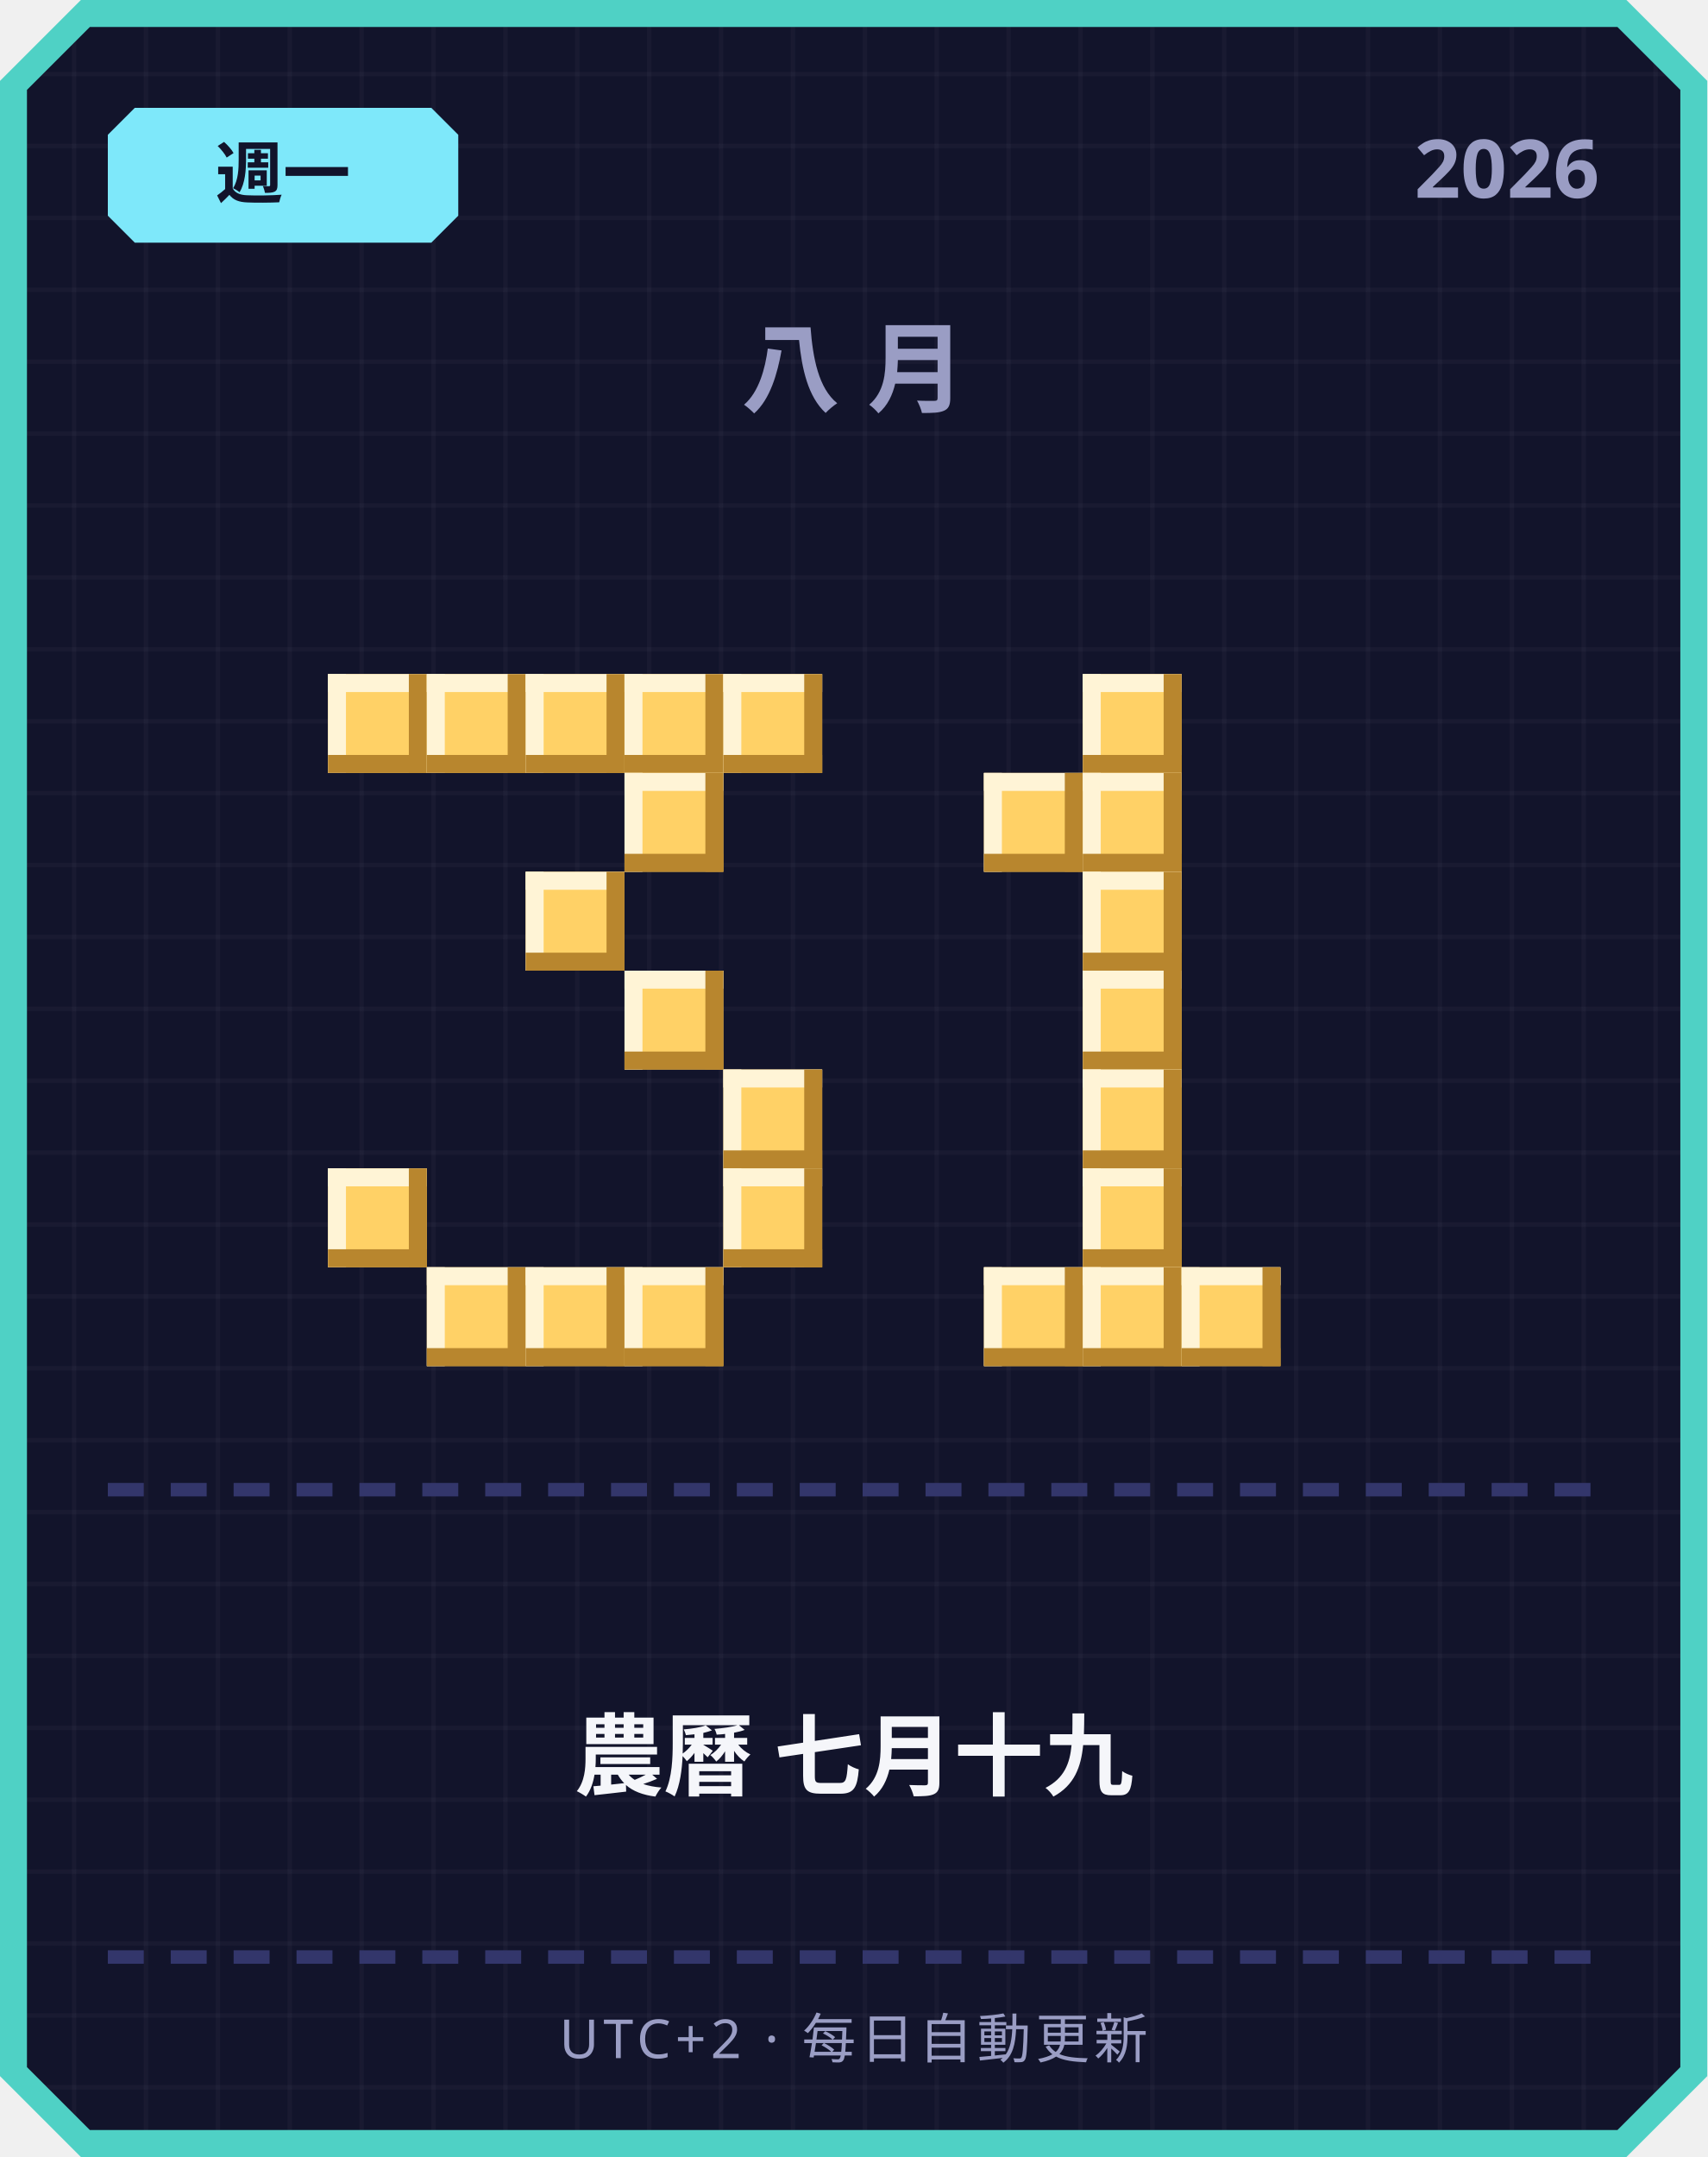
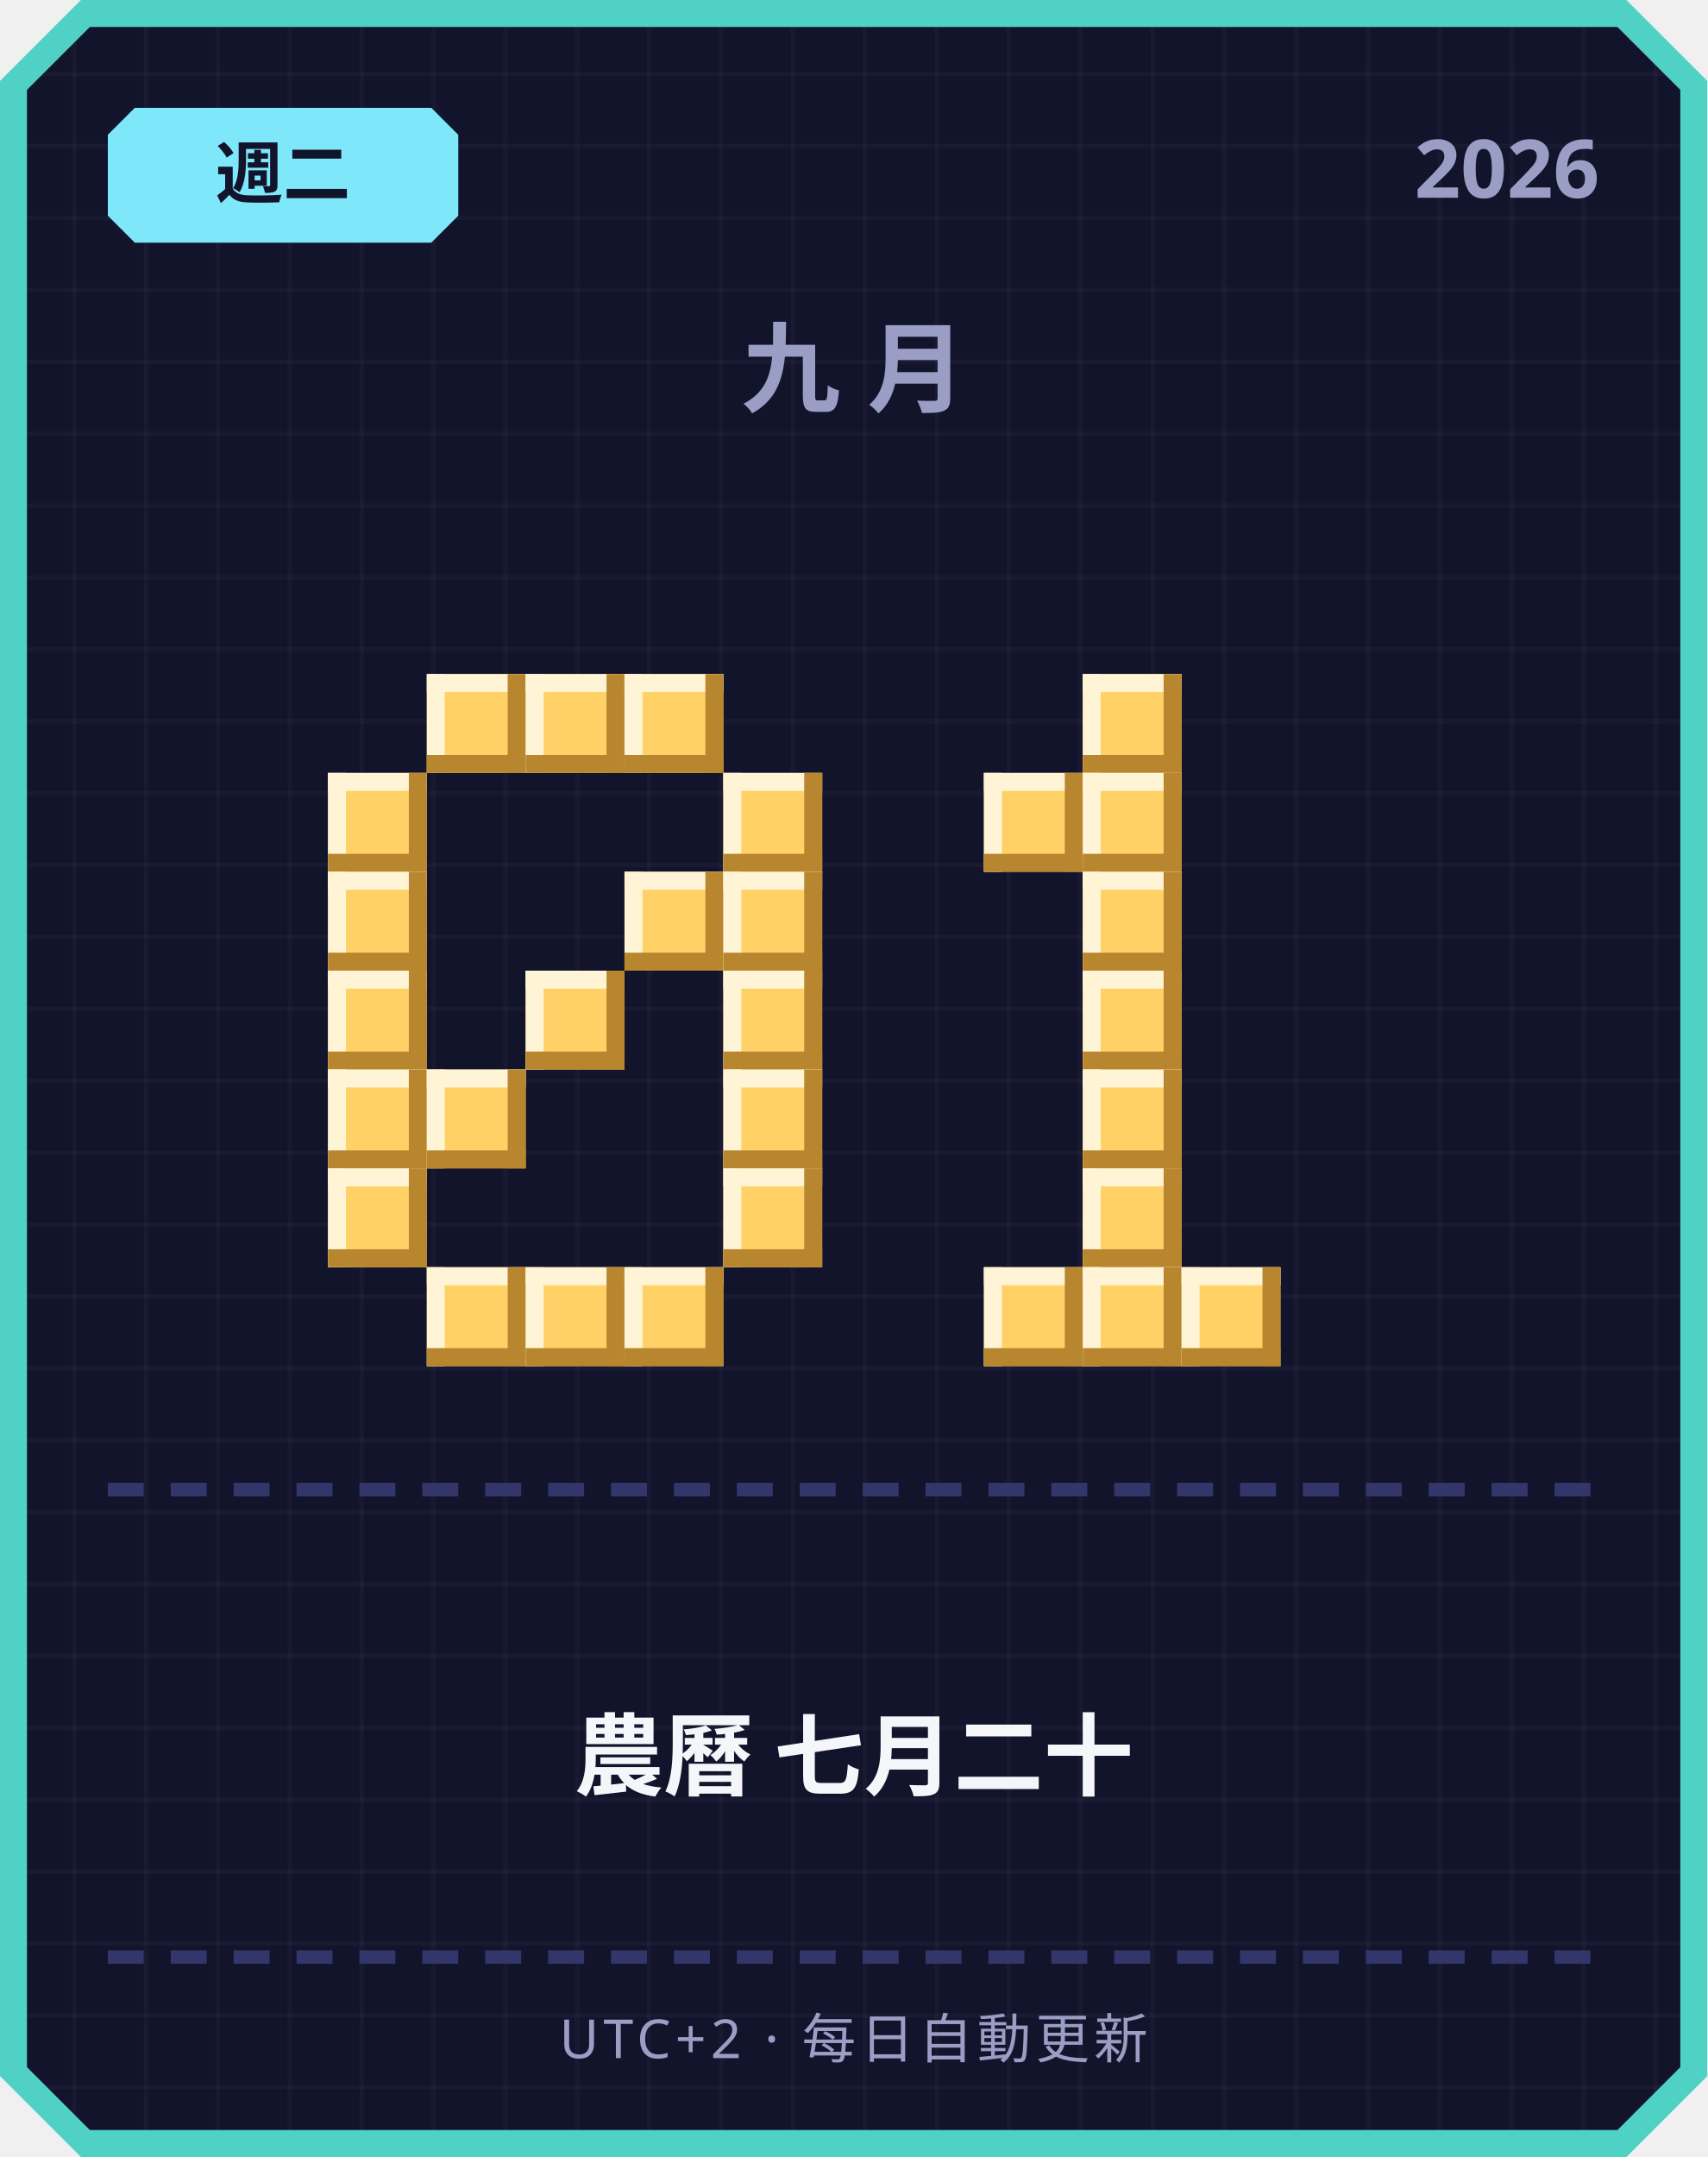
<svg xmlns="http://www.w3.org/2000/svg" width="380" height="480" viewBox="0 0 380 480">
  <defs>
    <pattern id="grid" width="16" height="16" patternUnits="userSpaceOnUse">
      <rect width="16" height="16" fill="#12142b" />
      <rect width="1" height="16" fill="#ffffff" opacity="0.03" />
      <rect width="16" height="1" fill="#ffffff" opacity="0.03" />
    </pattern>
  </defs>
  <path d="M 18,0 L 362,0 L 380,18 L 380,462 L 362,480 L 18,480 L 0,462 L 0,18 Z" fill="#4fd1c5" />
  <path d="M 20,6 L 360,6 L 374,20 L 374,460 L 360,474 L 20,474 L 6,460 L 6,20 Z" fill="url(#grid)" />
  <path d="M 30,24 L 96,24 L 102,30 L 102,48 L 96,54 L 30,54 L 24,48 L 24,30 Z" fill="#7ee8fa" />
-   <text x="63" y="44" text-anchor="middle" font-family="'Segoe UI', sans-serif" font-size="15" font-weight="700" fill="#12142b">週一</text>
+   <text x="63" y="44" text-anchor="middle" font-family="'Segoe UI', sans-serif" font-size="15" font-weight="700" fill="#12142b">週二</text>
  <text x="356" y="44" text-anchor="end" font-family="'Segoe UI', sans-serif" font-size="18" font-weight="700" fill="#9a9dc4">2026</text>
-   <text x="190" y="90" text-anchor="middle" font-family="'Segoe UI', sans-serif" font-size="22" font-weight="700" letter-spacing="6" fill="#9a9dc4">八月</text>
-   <rect x="73" y="150" width="22" height="22" fill="#ffd166" />
-   <rect x="73" y="150" width="22" height="4" fill="#fff4d6" />
-   <rect x="73" y="150" width="4" height="22" fill="#fff4d6" />
-   <rect x="73" y="168" width="22" height="4" fill="#b8862e" />
-   <rect x="91" y="150" width="4" height="22" fill="#b8862e" />
+   <text x="190" y="90" text-anchor="middle" font-family="'Segoe UI', sans-serif" font-size="22" font-weight="700" letter-spacing="6" fill="#9a9dc4">九月</text>
  <rect x="95" y="150" width="22" height="22" fill="#ffd166" />
  <rect x="95" y="150" width="22" height="4" fill="#fff4d6" />
  <rect x="95" y="150" width="4" height="22" fill="#fff4d6" />
  <rect x="95" y="168" width="22" height="4" fill="#b8862e" />
  <rect x="113" y="150" width="4" height="22" fill="#b8862e" />
  <rect x="117" y="150" width="22" height="22" fill="#ffd166" />
  <rect x="117" y="150" width="22" height="4" fill="#fff4d6" />
  <rect x="117" y="150" width="4" height="22" fill="#fff4d6" />
  <rect x="117" y="168" width="22" height="4" fill="#b8862e" />
  <rect x="135" y="150" width="4" height="22" fill="#b8862e" />
  <rect x="139" y="150" width="22" height="22" fill="#ffd166" />
  <rect x="139" y="150" width="22" height="4" fill="#fff4d6" />
  <rect x="139" y="150" width="4" height="22" fill="#fff4d6" />
  <rect x="139" y="168" width="22" height="4" fill="#b8862e" />
  <rect x="157" y="150" width="4" height="22" fill="#b8862e" />
-   <rect x="161" y="150" width="22" height="22" fill="#ffd166" />
-   <rect x="161" y="150" width="22" height="4" fill="#fff4d6" />
-   <rect x="161" y="150" width="4" height="22" fill="#fff4d6" />
-   <rect x="161" y="168" width="22" height="4" fill="#b8862e" />
-   <rect x="179" y="150" width="4" height="22" fill="#b8862e" />
-   <rect x="139" y="172" width="22" height="22" fill="#ffd166" />
-   <rect x="139" y="172" width="22" height="4" fill="#fff4d6" />
-   <rect x="139" y="172" width="4" height="22" fill="#fff4d6" />
-   <rect x="139" y="190" width="22" height="4" fill="#b8862e" />
-   <rect x="157" y="172" width="4" height="22" fill="#b8862e" />
-   <rect x="117" y="194" width="22" height="22" fill="#ffd166" />
-   <rect x="117" y="194" width="22" height="4" fill="#fff4d6" />
-   <rect x="117" y="194" width="4" height="22" fill="#fff4d6" />
-   <rect x="117" y="212" width="22" height="4" fill="#b8862e" />
-   <rect x="135" y="194" width="4" height="22" fill="#b8862e" />
-   <rect x="139" y="216" width="22" height="22" fill="#ffd166" />
-   <rect x="139" y="216" width="22" height="4" fill="#fff4d6" />
-   <rect x="139" y="216" width="4" height="22" fill="#fff4d6" />
-   <rect x="139" y="234" width="22" height="4" fill="#b8862e" />
-   <rect x="157" y="216" width="4" height="22" fill="#b8862e" />
+   <rect x="73" y="172" width="22" height="22" fill="#ffd166" />
+   <rect x="73" y="172" width="22" height="4" fill="#fff4d6" />
+   <rect x="73" y="172" width="4" height="22" fill="#fff4d6" />
+   <rect x="73" y="190" width="22" height="4" fill="#b8862e" />
+   <rect x="91" y="172" width="4" height="22" fill="#b8862e" />
+   <rect x="161" y="172" width="22" height="22" fill="#ffd166" />
+   <rect x="161" y="172" width="22" height="4" fill="#fff4d6" />
+   <rect x="161" y="172" width="4" height="22" fill="#fff4d6" />
+   <rect x="161" y="190" width="22" height="4" fill="#b8862e" />
+   <rect x="179" y="172" width="4" height="22" fill="#b8862e" />
+   <rect x="73" y="194" width="22" height="22" fill="#ffd166" />
+   <rect x="73" y="194" width="22" height="4" fill="#fff4d6" />
+   <rect x="73" y="194" width="4" height="22" fill="#fff4d6" />
+   <rect x="73" y="212" width="22" height="4" fill="#b8862e" />
+   <rect x="91" y="194" width="4" height="22" fill="#b8862e" />
+   <rect x="139" y="194" width="22" height="22" fill="#ffd166" />
+   <rect x="139" y="194" width="22" height="4" fill="#fff4d6" />
+   <rect x="139" y="194" width="4" height="22" fill="#fff4d6" />
+   <rect x="139" y="212" width="22" height="4" fill="#b8862e" />
+   <rect x="157" y="194" width="4" height="22" fill="#b8862e" />
+   <rect x="161" y="194" width="22" height="22" fill="#ffd166" />
+   <rect x="161" y="194" width="22" height="4" fill="#fff4d6" />
+   <rect x="161" y="194" width="4" height="22" fill="#fff4d6" />
+   <rect x="161" y="212" width="22" height="4" fill="#b8862e" />
+   <rect x="179" y="194" width="4" height="22" fill="#b8862e" />
+   <rect x="73" y="216" width="22" height="22" fill="#ffd166" />
+   <rect x="73" y="216" width="22" height="4" fill="#fff4d6" />
+   <rect x="73" y="216" width="4" height="22" fill="#fff4d6" />
+   <rect x="73" y="234" width="22" height="4" fill="#b8862e" />
+   <rect x="91" y="216" width="4" height="22" fill="#b8862e" />
+   <rect x="117" y="216" width="22" height="22" fill="#ffd166" />
+   <rect x="117" y="216" width="22" height="4" fill="#fff4d6" />
+   <rect x="117" y="216" width="4" height="22" fill="#fff4d6" />
+   <rect x="117" y="234" width="22" height="4" fill="#b8862e" />
+   <rect x="135" y="216" width="4" height="22" fill="#b8862e" />
+   <rect x="161" y="216" width="22" height="22" fill="#ffd166" />
+   <rect x="161" y="216" width="22" height="4" fill="#fff4d6" />
+   <rect x="161" y="216" width="4" height="22" fill="#fff4d6" />
+   <rect x="161" y="234" width="22" height="4" fill="#b8862e" />
+   <rect x="179" y="216" width="4" height="22" fill="#b8862e" />
+   <rect x="73" y="238" width="22" height="22" fill="#ffd166" />
+   <rect x="73" y="238" width="22" height="4" fill="#fff4d6" />
+   <rect x="73" y="238" width="4" height="22" fill="#fff4d6" />
+   <rect x="73" y="256" width="22" height="4" fill="#b8862e" />
+   <rect x="91" y="238" width="4" height="22" fill="#b8862e" />
+   <rect x="95" y="238" width="22" height="22" fill="#ffd166" />
+   <rect x="95" y="238" width="22" height="4" fill="#fff4d6" />
+   <rect x="95" y="238" width="4" height="22" fill="#fff4d6" />
+   <rect x="95" y="256" width="22" height="4" fill="#b8862e" />
+   <rect x="113" y="238" width="4" height="22" fill="#b8862e" />
  <rect x="161" y="238" width="22" height="22" fill="#ffd166" />
  <rect x="161" y="238" width="22" height="4" fill="#fff4d6" />
  <rect x="161" y="238" width="4" height="22" fill="#fff4d6" />
  <rect x="161" y="256" width="22" height="4" fill="#b8862e" />
  <rect x="179" y="238" width="4" height="22" fill="#b8862e" />
  <rect x="73" y="260" width="22" height="22" fill="#ffd166" />
  <rect x="73" y="260" width="22" height="4" fill="#fff4d6" />
  <rect x="73" y="260" width="4" height="22" fill="#fff4d6" />
  <rect x="73" y="278" width="22" height="4" fill="#b8862e" />
  <rect x="91" y="260" width="4" height="22" fill="#b8862e" />
  <rect x="161" y="260" width="22" height="22" fill="#ffd166" />
  <rect x="161" y="260" width="22" height="4" fill="#fff4d6" />
  <rect x="161" y="260" width="4" height="22" fill="#fff4d6" />
  <rect x="161" y="278" width="22" height="4" fill="#b8862e" />
  <rect x="179" y="260" width="4" height="22" fill="#b8862e" />
  <rect x="95" y="282" width="22" height="22" fill="#ffd166" />
  <rect x="95" y="282" width="22" height="4" fill="#fff4d6" />
  <rect x="95" y="282" width="4" height="22" fill="#fff4d6" />
  <rect x="95" y="300" width="22" height="4" fill="#b8862e" />
  <rect x="113" y="282" width="4" height="22" fill="#b8862e" />
  <rect x="117" y="282" width="22" height="22" fill="#ffd166" />
  <rect x="117" y="282" width="22" height="4" fill="#fff4d6" />
  <rect x="117" y="282" width="4" height="22" fill="#fff4d6" />
  <rect x="117" y="300" width="22" height="4" fill="#b8862e" />
  <rect x="135" y="282" width="4" height="22" fill="#b8862e" />
  <rect x="139" y="282" width="22" height="22" fill="#ffd166" />
  <rect x="139" y="282" width="22" height="4" fill="#fff4d6" />
  <rect x="139" y="282" width="4" height="22" fill="#fff4d6" />
  <rect x="139" y="300" width="22" height="4" fill="#b8862e" />
  <rect x="157" y="282" width="4" height="22" fill="#b8862e" />
  <rect x="241" y="150" width="22" height="22" fill="#ffd166" />
  <rect x="241" y="150" width="22" height="4" fill="#fff4d6" />
  <rect x="241" y="150" width="4" height="22" fill="#fff4d6" />
  <rect x="241" y="168" width="22" height="4" fill="#b8862e" />
  <rect x="259" y="150" width="4" height="22" fill="#b8862e" />
  <rect x="219" y="172" width="22" height="22" fill="#ffd166" />
  <rect x="219" y="172" width="22" height="4" fill="#fff4d6" />
  <rect x="219" y="172" width="4" height="22" fill="#fff4d6" />
  <rect x="219" y="190" width="22" height="4" fill="#b8862e" />
  <rect x="237" y="172" width="4" height="22" fill="#b8862e" />
  <rect x="241" y="172" width="22" height="22" fill="#ffd166" />
  <rect x="241" y="172" width="22" height="4" fill="#fff4d6" />
  <rect x="241" y="172" width="4" height="22" fill="#fff4d6" />
  <rect x="241" y="190" width="22" height="4" fill="#b8862e" />
  <rect x="259" y="172" width="4" height="22" fill="#b8862e" />
  <rect x="241" y="194" width="22" height="22" fill="#ffd166" />
  <rect x="241" y="194" width="22" height="4" fill="#fff4d6" />
  <rect x="241" y="194" width="4" height="22" fill="#fff4d6" />
  <rect x="241" y="212" width="22" height="4" fill="#b8862e" />
  <rect x="259" y="194" width="4" height="22" fill="#b8862e" />
  <rect x="241" y="216" width="22" height="22" fill="#ffd166" />
  <rect x="241" y="216" width="22" height="4" fill="#fff4d6" />
  <rect x="241" y="216" width="4" height="22" fill="#fff4d6" />
  <rect x="241" y="234" width="22" height="4" fill="#b8862e" />
  <rect x="259" y="216" width="4" height="22" fill="#b8862e" />
  <rect x="241" y="238" width="22" height="22" fill="#ffd166" />
  <rect x="241" y="238" width="22" height="4" fill="#fff4d6" />
  <rect x="241" y="238" width="4" height="22" fill="#fff4d6" />
  <rect x="241" y="256" width="22" height="4" fill="#b8862e" />
  <rect x="259" y="238" width="4" height="22" fill="#b8862e" />
  <rect x="241" y="260" width="22" height="22" fill="#ffd166" />
  <rect x="241" y="260" width="22" height="4" fill="#fff4d6" />
  <rect x="241" y="260" width="4" height="22" fill="#fff4d6" />
  <rect x="241" y="278" width="22" height="4" fill="#b8862e" />
  <rect x="259" y="260" width="4" height="22" fill="#b8862e" />
  <rect x="219" y="282" width="22" height="22" fill="#ffd166" />
  <rect x="219" y="282" width="22" height="4" fill="#fff4d6" />
  <rect x="219" y="282" width="4" height="22" fill="#fff4d6" />
  <rect x="219" y="300" width="22" height="4" fill="#b8862e" />
  <rect x="237" y="282" width="4" height="22" fill="#b8862e" />
  <rect x="241" y="282" width="22" height="22" fill="#ffd166" />
  <rect x="241" y="282" width="22" height="4" fill="#fff4d6" />
  <rect x="241" y="282" width="4" height="22" fill="#fff4d6" />
  <rect x="241" y="300" width="22" height="4" fill="#b8862e" />
  <rect x="259" y="282" width="4" height="22" fill="#b8862e" />
  <rect x="263" y="282" width="22" height="22" fill="#ffd166" />
  <rect x="263" y="282" width="22" height="4" fill="#fff4d6" />
  <rect x="263" y="282" width="4" height="22" fill="#fff4d6" />
  <rect x="263" y="300" width="22" height="4" fill="#b8862e" />
  <rect x="281" y="282" width="4" height="22" fill="#b8862e" />
  <rect x="24" y="330" width="8" height="3" fill="#33366b" />
  <rect x="38" y="330" width="8" height="3" fill="#33366b" />
  <rect x="52" y="330" width="8" height="3" fill="#33366b" />
  <rect x="66" y="330" width="8" height="3" fill="#33366b" />
  <rect x="80" y="330" width="8" height="3" fill="#33366b" />
  <rect x="94" y="330" width="8" height="3" fill="#33366b" />
  <rect x="108" y="330" width="8" height="3" fill="#33366b" />
  <rect x="122" y="330" width="8" height="3" fill="#33366b" />
  <rect x="136" y="330" width="8" height="3" fill="#33366b" />
  <rect x="150" y="330" width="8" height="3" fill="#33366b" />
  <rect x="164" y="330" width="8" height="3" fill="#33366b" />
  <rect x="178" y="330" width="8" height="3" fill="#33366b" />
  <rect x="192" y="330" width="8" height="3" fill="#33366b" />
  <rect x="206" y="330" width="8" height="3" fill="#33366b" />
  <rect x="220" y="330" width="8" height="3" fill="#33366b" />
  <rect x="234" y="330" width="8" height="3" fill="#33366b" />
  <rect x="248" y="330" width="8" height="3" fill="#33366b" />
  <rect x="262" y="330" width="8" height="3" fill="#33366b" />
  <rect x="276" y="330" width="8" height="3" fill="#33366b" />
  <rect x="290" y="330" width="8" height="3" fill="#33366b" />
  <rect x="304" y="330" width="8" height="3" fill="#33366b" />
  <rect x="318" y="330" width="8" height="3" fill="#33366b" />
  <rect x="332" y="330" width="8" height="3" fill="#33366b" />
  <rect x="346" y="330" width="8" height="3" fill="#33366b" />
-   <text x="190" y="398" text-anchor="middle" font-family="'Segoe UI', 'Microsoft JhengHei', sans-serif" font-size="20" font-weight="700" fill="#f5f6fa">農曆 七月十九</text>
+   <text x="190" y="398" text-anchor="middle" font-family="'Segoe UI', 'Microsoft JhengHei', sans-serif" font-size="20" font-weight="700" fill="#f5f6fa">農曆 七月二十</text>
  <rect x="24" y="434" width="8" height="3" fill="#33366b" />
  <rect x="38" y="434" width="8" height="3" fill="#33366b" />
  <rect x="52" y="434" width="8" height="3" fill="#33366b" />
  <rect x="66" y="434" width="8" height="3" fill="#33366b" />
  <rect x="80" y="434" width="8" height="3" fill="#33366b" />
  <rect x="94" y="434" width="8" height="3" fill="#33366b" />
  <rect x="108" y="434" width="8" height="3" fill="#33366b" />
  <rect x="122" y="434" width="8" height="3" fill="#33366b" />
  <rect x="136" y="434" width="8" height="3" fill="#33366b" />
  <rect x="150" y="434" width="8" height="3" fill="#33366b" />
  <rect x="164" y="434" width="8" height="3" fill="#33366b" />
  <rect x="178" y="434" width="8" height="3" fill="#33366b" />
  <rect x="192" y="434" width="8" height="3" fill="#33366b" />
  <rect x="206" y="434" width="8" height="3" fill="#33366b" />
  <rect x="220" y="434" width="8" height="3" fill="#33366b" />
  <rect x="234" y="434" width="8" height="3" fill="#33366b" />
  <rect x="248" y="434" width="8" height="3" fill="#33366b" />
  <rect x="262" y="434" width="8" height="3" fill="#33366b" />
  <rect x="276" y="434" width="8" height="3" fill="#33366b" />
  <rect x="290" y="434" width="8" height="3" fill="#33366b" />
  <rect x="304" y="434" width="8" height="3" fill="#33366b" />
  <rect x="318" y="434" width="8" height="3" fill="#33366b" />
  <rect x="332" y="434" width="8" height="3" fill="#33366b" />
  <rect x="346" y="434" width="8" height="3" fill="#33366b" />
  <text x="190" y="458" text-anchor="middle" font-family="'Segoe UI', sans-serif" font-size="12" letter-spacing="1" fill="#9a9dc4">UTC+2 · 每日自動更新</text>
</svg>
